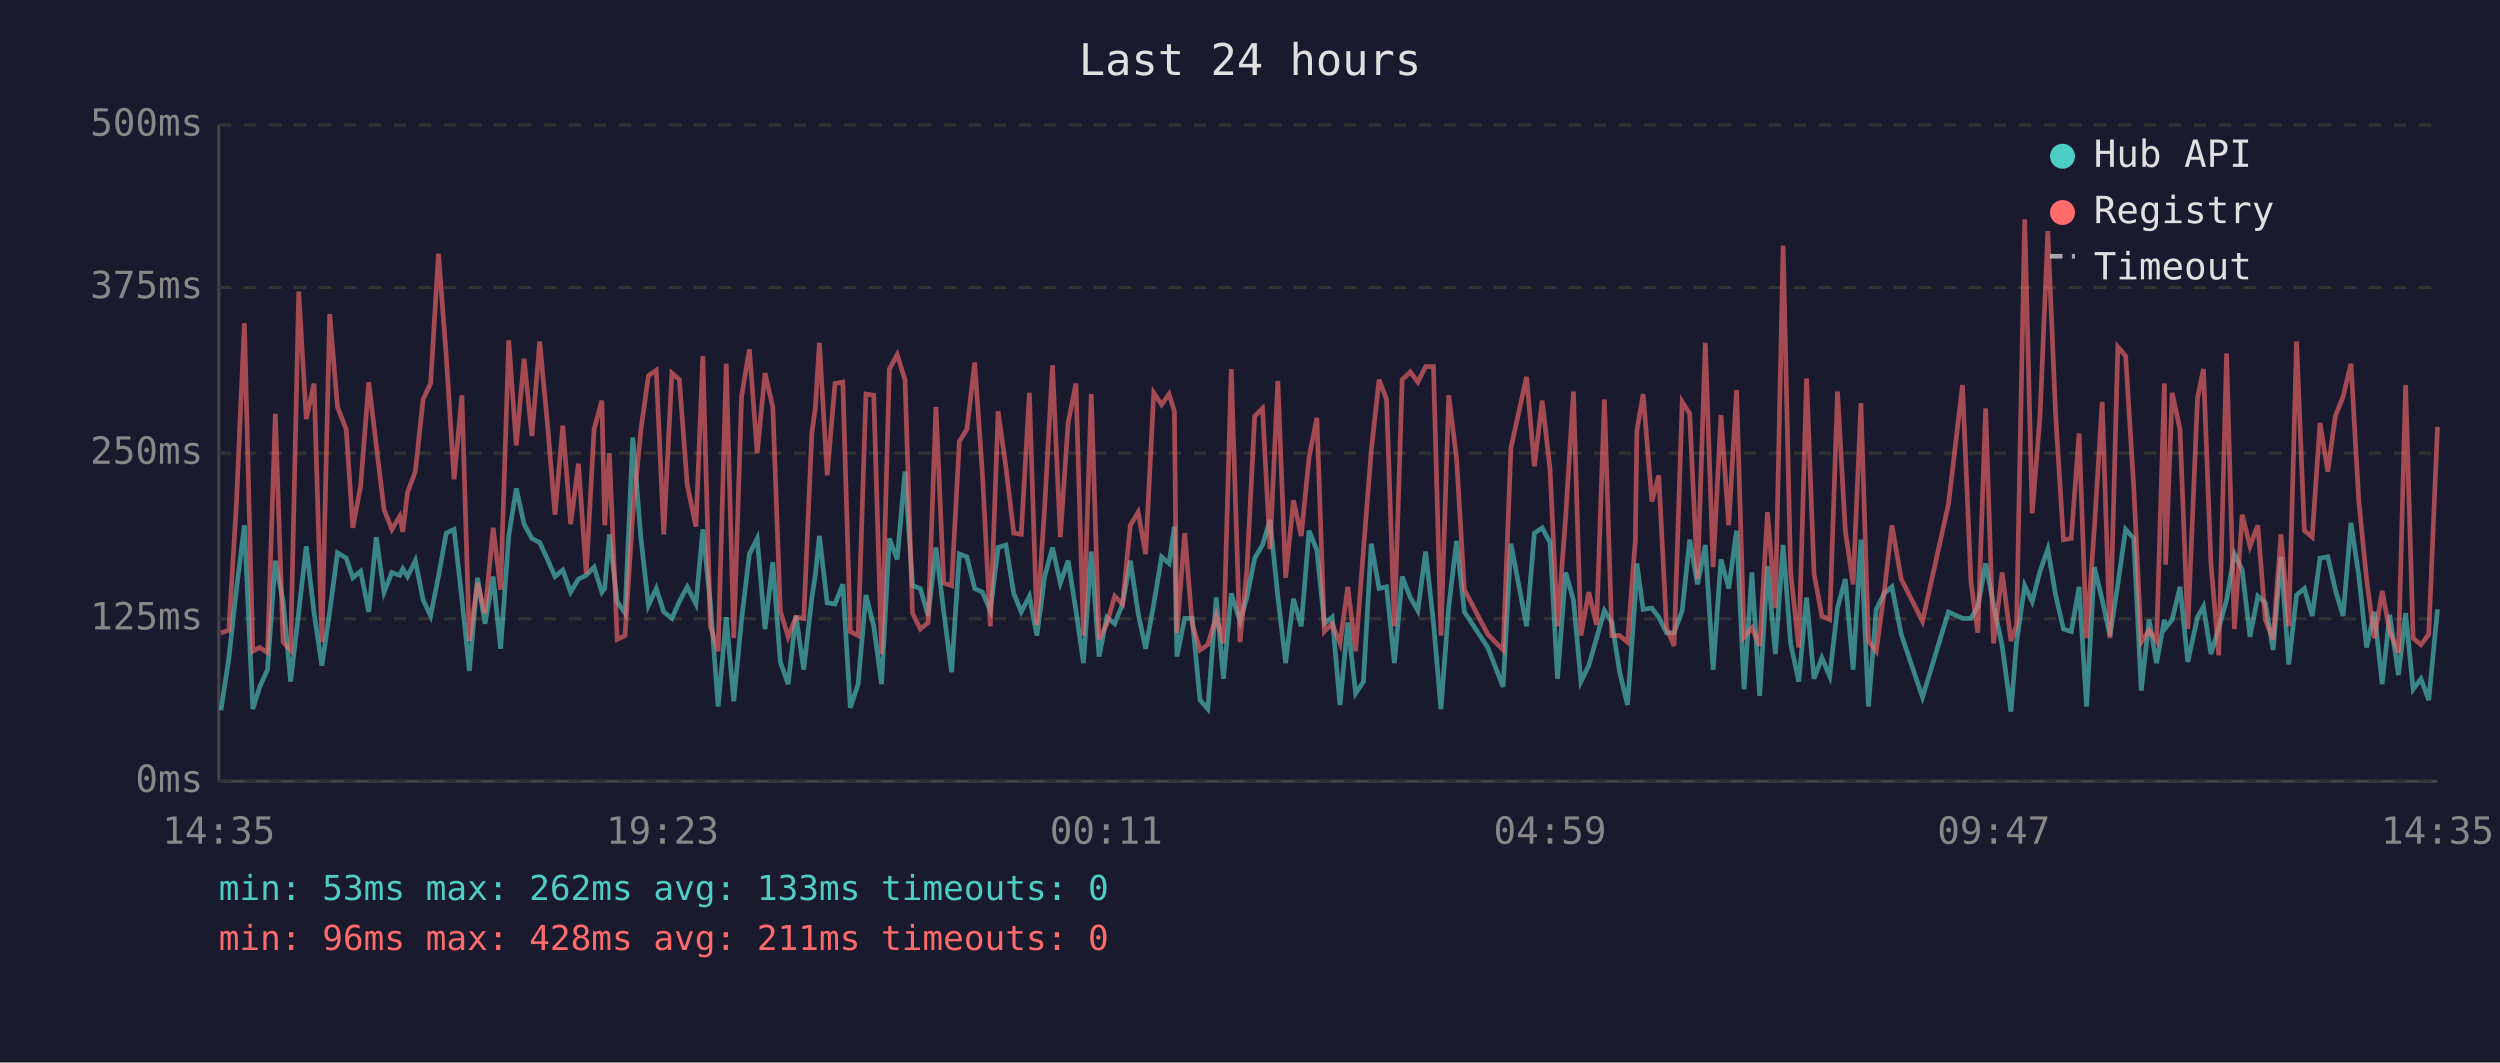
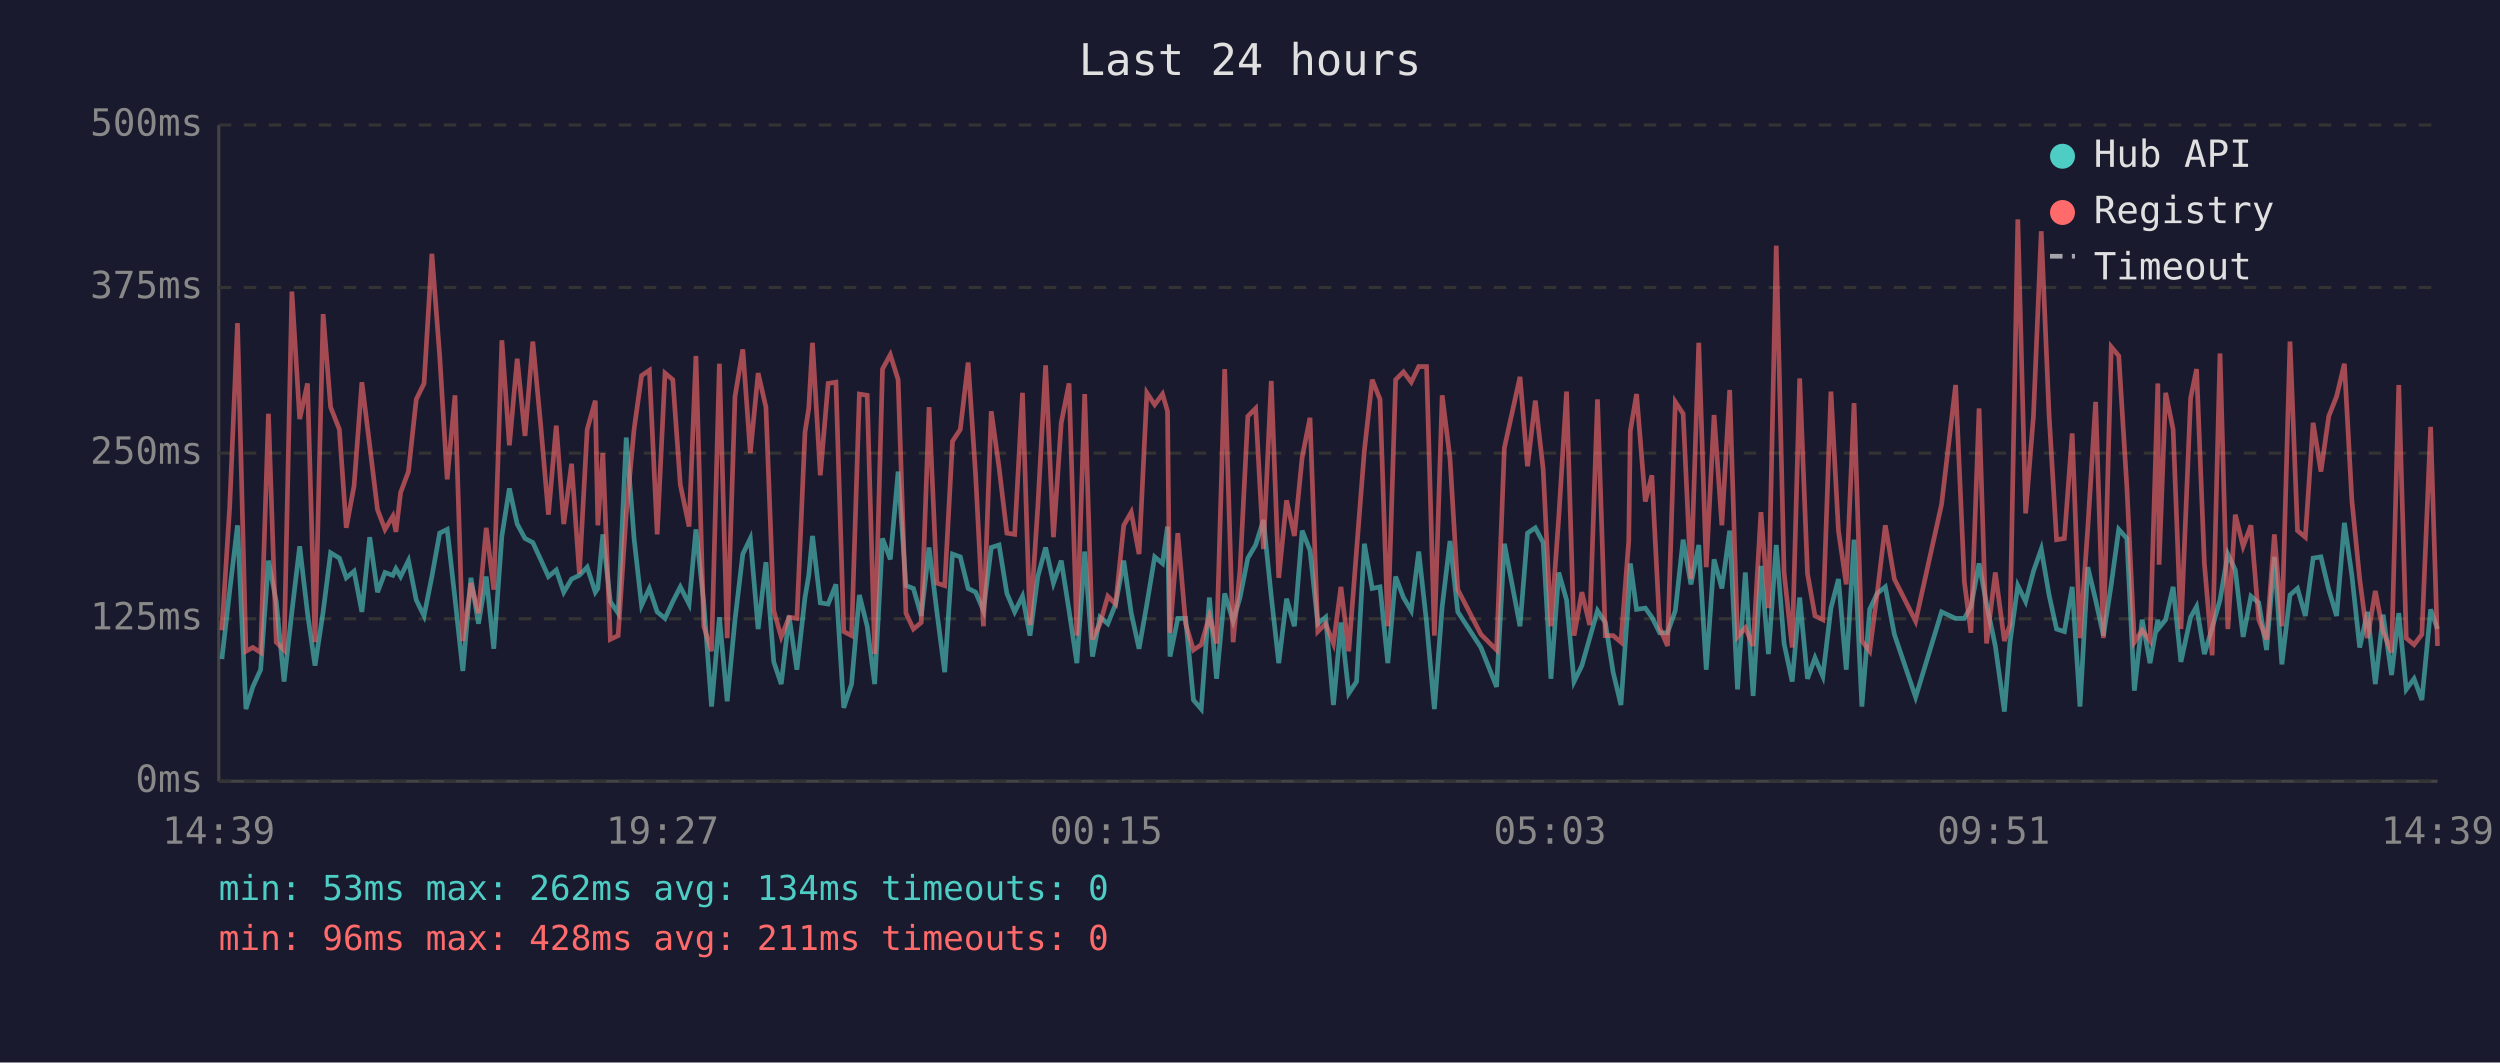
<svg xmlns="http://www.w3.org/2000/svg" viewBox="0 0 800 340" font-family="monospace" font-size="12">
  <rect width="800" height="340" fill="#1a1a2e" />
  <text x="400" y="24" fill="#e0e0e0" font-size="14" text-anchor="middle">Last 24 hours</text>
  <line x1="70" y1="40" x2="70" y2="250" stroke="#444" stroke-width="1" />
  <line x1="70" y1="250" x2="780" y2="250" stroke="#444" stroke-width="1" />
  <line x1="70" y1="250" x2="780" y2="250" stroke="#333" stroke-width="1" stroke-dasharray="4" />
  <text x="65" y="250" fill="#888" text-anchor="end" dominant-baseline="middle">0ms</text>
  <line x1="70" y1="198" x2="780" y2="198" stroke="#333" stroke-width="1" stroke-dasharray="4" />
  <text x="65" y="198" fill="#888" text-anchor="end" dominant-baseline="middle">125ms</text>
  <line x1="70" y1="145" x2="780" y2="145" stroke="#333" stroke-width="1" stroke-dasharray="4" />
  <text x="65" y="145" fill="#888" text-anchor="end" dominant-baseline="middle">250ms</text>
  <line x1="70" y1="92" x2="780" y2="92" stroke="#333" stroke-width="1" stroke-dasharray="4" />
  <text x="65" y="92" fill="#888" text-anchor="end" dominant-baseline="middle">375ms</text>
  <line x1="70" y1="40" x2="780" y2="40" stroke="#333" stroke-width="1" stroke-dasharray="4" />
  <text x="65" y="40" fill="#888" text-anchor="end" dominant-baseline="middle">500ms</text>
-   <text x="70" y="270" fill="#888" text-anchor="middle">14:35</text>
-   <text x="212" y="270" fill="#888" text-anchor="middle">19:23</text>
-   <text x="354" y="270" fill="#888" text-anchor="middle">00:11</text>
-   <text x="496" y="270" fill="#888" text-anchor="middle">04:59</text>
-   <text x="638" y="270" fill="#888" text-anchor="middle">09:47</text>
-   <text x="780" y="270" fill="#888" text-anchor="middle">14:35</text>
-   <polyline points="70.7,227.3 73.2,210.9 75.6,189.1 78.2,168.1 80.9,226.9 83.1,219.8 85.6,214.3 88.1,179.4 90.6,192.5 93.0,218.1 95.6,195.8 98.0,174.8 100.5,196.2 103.0,213.0 105.5,195.8 108.0,176.9 110.8,178.6 112.9,184.9 115.4,182.8 118.0,195.8 120.4,171.9 122.9,189.5 125.4,183.2 127.9,184.1 128.9,182.0 130.4,184.5 132.9,179.4 135.4,192.0 137.8,197.1 140.3,184.5 142.8,170.6 145.3,169.4 147.8,191.6 150.2,214.7 152.8,184.9 155.2,199.6 157.8,184.5 160.2,207.6 162.8,171.5 165.2,156.3 167.7,167.7 170.2,172.3 172.7,173.6 175.2,179.0 177.6,184.5 180.1,182.4 182.6,189.5 185.1,185.3 187.6,184.1 190.1,181.5 192.6,189.5 193.5,188.3 195.0,171.0 197.5,192.5 200.0,196.2 202.5,140.0 205.1,172.3 207.5,193.7 210.0,188.3 212.4,195.8 215.0,197.9 217.4,192.5 219.9,187.8 222.7,193.3 224.9,169.4 227.3,192.9 229.8,226.1 232.4,197.5 234.8,224.4 237.3,198.3 239.8,177.3 242.3,172.3 244.8,201.3 247.3,179.9 249.7,211.8 252.2,218.9 254.7,197.1 257.2,214.3 259.8,191.2 260.9,184.1 262.2,171.5 264.7,192.9 267.2,193.3 269.7,187.0 272.1,226.5 274.6,218.9 277.1,190.4 279.6,200.4 282.1,218.9 284.6,172.3 287.1,179.0 289.6,150.9 292.0,187.4 294.5,188.3 297.0,197.1 299.5,175.2 302.0,195.8 304.5,215.1 307.0,177.3 309.4,178.2 311.9,188.3 314.4,189.5 316.9,195.4 319.4,175.2 321.9,174.4 324.4,189.9 326.8,195.8 329.4,190.8 331.8,203.4 334.3,184.5 336.8,175.2 339.3,186.6 341.8,179.4 344.3,195.4 346.7,212.2 349.2,176.5 351.7,210.1 354.2,197.5 356.7,199.6 359.2,193.3 361.7,179.4 364.2,196.2 366.6,207.6 369.2,193.3 371.7,178.2 374.1,180.3 375.8,168.5 376.6,210.1 379.1,197.9 381.5,197.9 384.0,224.0 386.5,226.9 389.2,191.2 391.5,217.2 394.0,189.9 396.8,198.8 399.0,191.2 401.5,178.6 404.0,174.4 406.4,166.4 408.9,190.8 411.4,212.2 413.9,191.6 416.4,200.4 418.9,169.8 421.4,176.1 423.8,199.6 426.3,197.5 428.8,225.6 431.3,199.2 433.8,221.9 436.3,218.1 438.8,174.0 441.3,188.3 443.7,187.8 446.2,212.2 448.7,184.5 451.3,191.2 453.7,195.4 456.2,176.5 458.7,199.2 461.1,226.9 463.6,194.1 466.1,173.1 468.6,195.8 476.1,207.2 481.0,219.8 483.5,174.0 488.5,200.4 491.0,170.6 493.5,168.9 496.0,173.6 498.4,217.2 501.0,183.2 503.5,192.0 505.9,218.1 508.4,213.0 510.9,204.2 513.4,195.4 515.8,199.2 518.3,215.1 520.8,225.6 523.3,190.4 523.8,180.3 525.8,195.0 528.6,194.6 530.8,197.5 533.3,202.5 535.7,202.5 538.3,195.4 540.7,172.7 543.2,187.0 545.7,174.4 548.2,214.3 550.7,179.0 553.2,188.3 555.7,169.8 558.1,220.6 560.6,183.2 563.1,222.7 565.6,181.1 568.1,209.3 570.6,174.4 573.0,205.9 575.6,218.1 578.1,191.2 580.5,217.2 583.0,210.5 585.5,216.4 588.0,194.6 590.5,185.3 593.0,214.3 595.5,172.7 597.9,226.1 600.4,195.0 602.9,189.9 605.4,187.8 608.4,203.0 615.2,223.1 623.5,195.8 628.0,197.9 630.7,197.9 632.9,194.1 635.4,180.3 637.9,193.3 640.7,206.7 643.5,227.7 645.3,205.5 647.9,187.4 650.3,192.5 652.8,182.8 655.3,175.7 657.8,190.4 660.3,201.3 662.8,202.1 665.3,187.8 667.7,226.1 670.2,181.5 672.7,192.0 675.2,203.4 677.7,187.0 680.2,169.4 682.8,172.3 685.2,221.0 687.7,198.3 690.1,212.2 692.6,198.3 693.0,200.9 695.1,198.3 697.6,187.8 700.1,211.8 703.2,197.5 705.1,194.1 707.5,209.3 710.0,200.9 712.5,192.0 715.0,177.3 717.5,182.4 720.0,203.8 722.5,190.8 724.9,192.9 727.4,208.0 729.9,178.2 732.4,212.6 734.9,190.4 737.4,188.3 739.9,197.1 742.4,178.6 744.9,178.2 747.3,188.7 749.8,197.1 752.3,167.3 754.8,184.1 757.3,207.2 759.8,195.8 762.3,218.9 764.7,196.7 767.5,216.0 769.8,196.2 772.2,220.6 774.7,217.2 777.2,224.0 780.0,195.0" fill="none" stroke="#4ecdc4" stroke-width="1.5" opacity="0.6" />
-   <polyline points="70.7,202.5 73.2,201.7 75.6,162.2 78.2,103.4 80.9,208.4 83.1,207.2 85.6,208.8 88.1,132.4 90.6,205.5 93.0,208.0 95.6,93.3 98.0,134.1 100.5,122.7 103.0,205.5 105.5,100.5 108.0,130.3 110.8,137.4 112.9,168.9 115.4,155.5 118.0,122.3 120.4,142.5 122.9,163.1 125.4,169.4 127.9,165.2 128.9,170.2 130.4,157.6 132.9,150.9 135.4,127.8 137.8,122.7 140.3,81.2 142.8,113.9 145.3,153.4 147.8,126.5 150.2,205.1 152.8,186.6 155.2,196.2 157.8,168.9 160.2,188.7 162.8,108.9 165.2,142.5 167.7,114.8 170.2,139.5 172.7,109.3 175.2,135.8 177.6,164.7 180.1,136.2 182.6,167.7 185.1,148.4 187.6,183.6 190.1,137.4 192.6,128.2 193.5,168.1 195.0,145.0 197.5,204.6 200.0,203.4 202.5,164.3 205.1,137.4 207.5,120.2 210.0,118.5 212.4,171.0 215.0,119.4 217.4,121.5 219.9,155.1 222.7,168.5 224.9,113.9 227.3,200.4 229.8,208.4 232.4,116.4 234.8,204.2 237.3,126.9 239.8,111.8 242.3,145.0 244.8,119.4 247.3,130.3 249.7,195.4 252.2,203.8 254.7,197.5 257.2,197.9 259.8,138.3 260.9,130.7 262.2,109.7 264.7,152.1 267.2,122.7 269.7,122.3 272.1,202.1 274.6,203.4 277.1,126.1 279.6,126.5 282.1,209.3 284.6,118.1 287.1,113.5 289.6,121.5 292.0,196.2 294.5,201.3 297.0,199.2 299.5,130.3 302.0,186.6 304.5,187.4 307.0,141.2 309.4,137.4 311.9,116.0 314.4,152.1 316.9,200.4 319.4,131.6 321.9,149.6 324.4,170.6 326.8,171.0 329.4,125.7 331.8,200.0 334.3,162.2 336.8,116.9 339.3,171.9 341.8,135.3 344.3,122.7 346.7,203.4 349.2,126.1 351.7,204.6 354.2,199.6 356.7,190.8 359.2,193.3 361.7,168.1 364.2,163.9 366.6,177.3 369.2,125.7 371.7,129.5 374.1,126.1 375.8,131.6 376.6,202.5 379.1,170.6 381.5,199.6 384.0,208.0 386.5,206.3 389.2,197.1 391.5,205.9 394.0,118.1 396.8,205.5 399.0,182.4 401.5,133.2 404.0,130.7 406.4,175.7 408.9,121.9 411.4,184.9 413.9,160.1 416.4,171.5 418.9,146.3 421.4,133.7 423.8,202.1 426.3,199.6 428.8,205.9 431.3,187.8 433.8,208.4 436.3,176.1 438.8,144.2 441.3,121.5 443.7,127.8 446.2,200.4 448.7,121.5 451.3,119.0 453.7,122.3 456.2,117.3 458.7,117.3 461.1,203.4 463.6,126.5 466.1,146.7 468.6,188.7 476.1,203.0 481.0,208.0 483.5,143.3 488.5,120.6 491.0,149.2 493.5,128.2 496.0,150.0 498.4,200.4 501.0,165.6 503.5,125.3 505.9,203.4 508.4,189.5 510.9,200.0 513.4,127.8 515.8,203.4 518.3,203.4 520.8,205.5 523.3,173.1 523.8,137.9 525.8,126.1 528.6,160.5 530.8,152.1 533.3,200.9 535.7,206.7 538.3,128.6 540.7,132.4 543.2,185.3 545.7,109.7 548.2,181.5 550.7,132.8 553.2,168.1 555.7,124.8 558.1,203.8 560.6,200.9 563.1,206.7 565.6,163.9 568.1,194.6 570.6,78.6 573.0,183.2 575.6,207.2 578.1,121.1 580.5,183.6 583.0,197.1 585.5,198.3 588.0,125.3 590.5,169.8 593.0,187.0 595.5,129.0 597.9,205.1 600.4,208.4 602.9,189.9 605.4,168.1 608.4,185.3 615.2,198.8 623.5,161.4 628.0,123.2 630.7,186.2 632.9,202.5 635.4,130.7 637.9,205.9 640.7,183.2 643.5,205.1 645.3,200.0 647.9,70.2 650.3,164.3 652.8,133.2 655.3,74.0 657.8,132.8 660.3,172.7 662.8,172.3 665.3,138.7 667.7,204.2 670.2,168.9 672.7,128.6 675.2,204.2 677.7,111.0 680.2,113.9 682.8,155.9 685.2,205.5 687.7,201.7 690.1,205.1 692.6,122.7 693.0,180.7 695.1,125.7 697.6,137.4 700.1,201.3 703.2,127.4 705.1,118.1 707.5,180.3 710.0,209.7 712.5,113.1 715.0,201.3 717.5,164.7 720.0,174.8 722.5,168.1 724.9,198.3 727.4,204.6 729.9,171.0 732.4,200.4 734.9,109.3 737.4,169.8 739.9,171.9 742.4,135.3 744.9,150.9 747.3,133.2 749.8,126.9 752.3,116.4 754.8,160.1 757.3,185.3 759.8,204.2 762.3,189.1 764.7,202.1 767.5,208.8 769.8,123.2 772.2,204.2 774.7,206.3 777.2,203.0 780.0,136.6" fill="none" stroke="#ff6b6b" stroke-width="1.5" opacity="0.6" />
+   <text x="70" y="270" fill="#888" text-anchor="middle">14:39</text>
+   <text x="212" y="270" fill="#888" text-anchor="middle">19:27</text>
+   <text x="354" y="270" fill="#888" text-anchor="middle">00:15</text>
+   <text x="496" y="270" fill="#888" text-anchor="middle">05:03</text>
+   <text x="638" y="270" fill="#888" text-anchor="middle">09:51</text>
+   <text x="780" y="270" fill="#888" text-anchor="middle">14:39</text>
+   <polyline points="71.0,210.9 73.5,189.1 76.0,168.1 78.7,226.9 80.9,219.8 83.4,214.3 85.9,179.4 88.4,192.5 90.9,218.1 93.4,195.8 95.9,174.8 98.4,196.2 100.8,213.0 103.4,195.8 105.8,176.9 108.6,178.6 110.8,184.9 113.3,182.8 115.8,195.8 118.3,171.9 120.8,189.5 123.2,183.2 125.7,184.1 126.7,182.0 128.2,184.5 130.7,179.4 133.2,192.0 135.7,197.1 138.2,184.5 140.7,170.6 143.1,169.4 145.6,191.6 148.1,214.7 150.7,184.9 153.1,199.6 155.6,184.5 158.0,207.6 160.6,171.5 163.0,156.3 165.5,167.7 168.0,172.3 170.5,173.6 173.0,179.0 175.5,184.5 178.0,182.4 180.4,189.5 182.9,185.3 185.4,184.1 187.9,181.5 190.5,189.5 191.3,188.3 192.9,171.0 195.3,192.5 197.8,196.2 200.4,140.0 202.9,172.3 205.3,193.7 207.8,188.3 210.3,195.8 212.8,197.9 215.3,192.5 217.7,187.8 220.5,193.3 222.7,169.4 225.2,192.9 227.7,226.1 230.2,197.5 232.7,224.4 235.2,198.3 237.7,177.3 240.1,172.3 242.6,201.3 245.1,179.9 247.6,211.8 250.0,218.9 252.5,197.1 255.0,214.3 257.6,191.2 258.8,184.1 260.0,171.5 262.5,192.9 265.0,193.3 267.5,187.0 270.0,226.5 272.5,218.9 275.0,190.4 277.5,200.4 279.9,218.9 282.4,172.3 284.9,179.0 287.4,150.9 289.9,187.4 292.3,188.3 294.8,197.1 297.3,175.2 299.8,195.8 302.3,215.1 304.8,177.3 307.3,178.2 309.8,188.3 312.2,189.5 314.7,195.4 317.2,175.2 319.7,174.4 322.2,189.9 324.7,195.8 327.2,190.8 329.6,203.4 332.1,184.5 334.6,175.2 337.1,186.6 339.6,179.4 342.1,195.4 344.6,212.2 347.1,176.5 349.6,210.1 352.0,197.5 354.5,199.6 357.0,193.3 359.6,179.4 362.0,196.2 364.5,207.6 367.0,193.3 369.5,178.2 372.0,180.3 373.6,168.5 374.4,210.1 376.9,197.9 379.4,197.9 381.9,224.0 384.4,226.9 387.0,191.2 389.3,217.2 391.9,189.9 394.6,198.8 396.8,191.2 399.3,178.6 401.8,174.4 404.3,166.4 406.8,190.8 409.2,212.2 411.7,191.6 414.2,200.4 416.7,169.8 419.2,176.1 421.7,199.6 424.2,197.5 426.7,225.6 429.1,199.2 431.6,221.9 434.1,218.1 436.6,174.0 439.1,188.3 441.6,187.8 444.1,212.2 446.6,184.5 449.1,191.2 451.6,195.4 454.0,176.5 456.5,199.2 459.0,226.9 461.5,194.1 464.0,173.1 466.5,195.8 473.9,207.2 478.9,219.8 481.4,174.0 486.4,200.4 488.8,170.6 491.3,168.9 493.8,173.6 496.3,217.2 498.8,183.2 501.3,192.0 503.7,218.1 506.2,213.0 508.7,204.2 511.2,195.4 513.7,199.2 516.2,215.1 518.7,225.6 521.2,190.4 521.7,180.3 523.7,195.0 526.5,194.6 528.6,197.5 531.1,202.5 533.6,202.5 536.1,195.4 538.6,172.7 541.1,187.0 543.6,174.4 546.0,214.3 548.5,179.0 551.0,188.3 553.5,169.8 556.0,220.6 558.5,183.2 561.0,222.7 563.5,181.1 565.9,209.3 568.4,174.4 570.9,205.9 573.5,218.1 575.9,191.2 578.4,217.2 580.8,210.5 583.3,216.4 585.9,194.6 588.3,185.3 590.8,214.3 593.3,172.7 595.8,226.1 598.3,195.0 600.7,189.9 603.3,187.8 606.2,203.0 613.0,223.1 621.3,195.8 625.8,197.9 628.6,197.9 630.7,194.1 633.3,180.3 635.7,193.3 638.5,206.7 641.4,227.7 643.2,205.5 645.7,187.4 648.2,192.5 650.7,182.8 653.2,175.7 655.7,190.4 658.1,201.3 660.6,202.1 663.1,187.8 665.6,226.1 668.1,181.5 670.6,192.0 673.1,203.4 675.6,187.0 678.0,169.4 680.6,172.3 683.0,221.0 685.5,198.3 688.0,212.2 690.5,198.3 690.9,200.9 693.0,198.3 695.4,187.8 697.9,211.8 701.0,197.5 702.9,194.1 705.4,209.3 707.9,200.9 710.4,192.0 712.9,177.3 715.3,182.4 717.8,203.8 720.3,190.8 722.8,192.9 725.3,208.0 727.8,178.2 730.2,212.6 732.8,190.4 735.2,188.3 737.7,197.1 740.2,178.6 742.7,178.2 745.2,188.7 747.7,197.1 750.2,167.3 752.6,184.1 755.1,207.2 757.6,195.8 760.1,218.9 762.6,196.7 765.3,216.0 767.6,196.2 770.0,220.6 772.5,217.2 775.0,224.0 777.8,195.0 780.0,201.3" fill="none" stroke="#4ecdc4" stroke-width="1.5" opacity="0.6" />
+   <polyline points="71.0,201.7 73.5,162.2 76.0,103.4 78.7,208.4 80.9,207.2 83.4,208.8 85.9,132.4 88.4,205.5 90.9,208.0 93.4,93.3 95.9,134.1 98.4,122.7 100.8,205.5 103.4,100.5 105.8,130.3 108.6,137.4 110.8,168.9 113.3,155.5 115.8,122.3 118.3,142.5 120.8,163.1 123.2,169.4 125.7,165.2 126.7,170.2 128.2,157.6 130.7,150.9 133.2,127.8 135.7,122.7 138.2,81.2 140.7,113.9 143.1,153.4 145.6,126.5 148.1,205.1 150.7,186.6 153.1,196.2 155.6,168.9 158.0,188.7 160.6,108.9 163.0,142.5 165.5,114.8 168.0,139.5 170.5,109.3 173.0,135.8 175.5,164.7 178.0,136.2 180.4,167.7 182.9,148.4 185.4,183.6 187.9,137.4 190.5,128.2 191.3,168.1 192.9,145.0 195.3,204.6 197.8,203.4 200.4,164.3 202.9,137.4 205.3,120.2 207.8,118.5 210.3,171.0 212.8,119.4 215.3,121.5 217.7,155.1 220.5,168.5 222.7,113.9 225.2,200.4 227.7,208.4 230.2,116.4 232.7,204.2 235.2,126.9 237.7,111.8 240.1,145.0 242.6,119.4 245.1,130.3 247.6,195.4 250.0,203.8 252.5,197.5 255.0,197.9 257.6,138.3 258.8,130.7 260.0,109.7 262.5,152.1 265.0,122.7 267.5,122.3 270.0,202.1 272.5,203.4 275.0,126.1 277.5,126.5 279.9,209.3 282.4,118.1 284.9,113.5 287.4,121.5 289.9,196.2 292.3,201.3 294.8,199.2 297.3,130.3 299.8,186.6 302.3,187.4 304.8,141.2 307.3,137.4 309.8,116.0 312.2,152.1 314.7,200.4 317.2,131.6 319.7,149.6 322.2,170.6 324.7,171.0 327.2,125.7 329.6,200.0 332.1,162.2 334.6,116.9 337.1,171.9 339.6,135.3 342.1,122.7 344.6,203.4 347.1,126.1 349.6,204.6 352.0,199.6 354.5,190.8 357.0,193.3 359.6,168.1 362.0,163.9 364.5,177.3 367.0,125.7 369.5,129.5 372.0,126.1 373.6,131.6 374.4,202.5 376.9,170.6 379.4,199.6 381.9,208.0 384.4,206.3 387.0,197.1 389.3,205.9 391.9,118.1 394.6,205.5 396.8,182.4 399.3,133.2 401.8,130.7 404.3,175.7 406.8,121.9 409.2,184.9 411.7,160.1 414.2,171.5 416.7,146.3 419.2,133.7 421.7,202.1 424.2,199.6 426.7,205.9 429.1,187.8 431.6,208.4 434.1,176.1 436.6,144.2 439.1,121.5 441.6,127.8 444.1,200.4 446.6,121.5 449.1,119.0 451.6,122.3 454.0,117.3 456.5,117.3 459.0,203.4 461.5,126.5 464.0,146.7 466.5,188.7 473.9,203.0 478.9,208.0 481.4,143.3 486.4,120.6 488.8,149.2 491.3,128.2 493.8,150.0 496.3,200.4 498.8,165.6 501.3,125.3 503.7,203.4 506.2,189.5 508.7,200.0 511.2,127.8 513.7,203.4 516.2,203.4 518.7,205.5 521.2,173.1 521.7,137.9 523.7,126.1 526.5,160.5 528.6,152.1 531.1,200.9 533.6,206.7 536.1,128.6 538.6,132.4 541.1,185.3 543.6,109.7 546.0,181.5 548.5,132.8 551.0,168.1 553.5,124.8 556.0,203.8 558.5,200.9 561.0,206.7 563.5,163.9 565.9,194.6 568.4,78.6 570.9,183.2 573.5,207.2 575.9,121.1 578.4,183.6 580.8,197.1 583.3,198.3 585.9,125.3 588.3,169.8 590.8,187.0 593.3,129.0 595.8,205.1 598.3,208.4 600.7,189.9 603.3,168.1 606.2,185.3 613.0,198.8 621.3,161.4 625.8,123.2 628.6,186.2 630.7,202.5 633.3,130.7 635.7,205.9 638.5,183.2 641.4,205.1 643.2,200.0 645.7,70.2 648.2,164.3 650.7,133.2 653.2,74.0 655.7,132.8 658.1,172.7 660.6,172.3 663.1,138.7 665.6,204.2 668.1,168.9 670.6,128.6 673.1,204.2 675.6,111.0 678.0,113.9 680.6,155.9 683.0,205.5 685.5,201.7 688.0,205.1 690.5,122.7 690.9,180.7 693.0,125.7 695.4,137.4 697.9,201.3 701.0,127.4 702.9,118.1 705.4,180.3 707.9,209.7 710.4,113.1 712.9,201.3 715.3,164.7 717.8,174.8 720.3,168.1 722.8,198.3 725.3,204.6 727.8,171.0 730.2,200.4 732.8,109.3 735.2,169.8 737.7,171.9 740.2,135.3 742.7,150.9 745.2,133.2 747.7,126.9 750.2,116.4 752.6,160.1 755.1,185.3 757.6,204.2 760.1,189.1 762.6,202.1 765.3,208.8 767.6,123.2 770.0,204.2 772.5,206.3 775.0,203.0 777.8,136.6 780.0,206.7" fill="none" stroke="#ff6b6b" stroke-width="1.5" opacity="0.6" />
  <circle cx="660" cy="50" r="4" fill="#4ecdc4" />
  <text x="670" y="50" fill="#e0e0e0" dominant-baseline="middle">Hub API</text>
  <circle cx="660" cy="68" r="4" fill="#ff6b6b" />
  <text x="670" y="68" fill="#e0e0e0" dominant-baseline="middle">Registry</text>
  <line x1="656" y1="82" x2="664" y2="82" stroke="#e0e0e0" stroke-width="1.5" stroke-dasharray="4,3" opacity="0.7" />
  <text x="670" y="86" fill="#e0e0e0" dominant-baseline="middle">Timeout</text>
-   <text x="70" y="288" fill="#4ecdc4" font-size="11">min: 53ms  max: 262ms  avg: 133ms  timeouts: 0</text>
+   <text x="70" y="288" fill="#4ecdc4" font-size="11">min: 53ms  max: 262ms  avg: 134ms  timeouts: 0</text>
  <text x="70" y="304" fill="#ff6b6b" font-size="11">min: 96ms  max: 428ms  avg: 211ms  timeouts: 0</text>
</svg>
